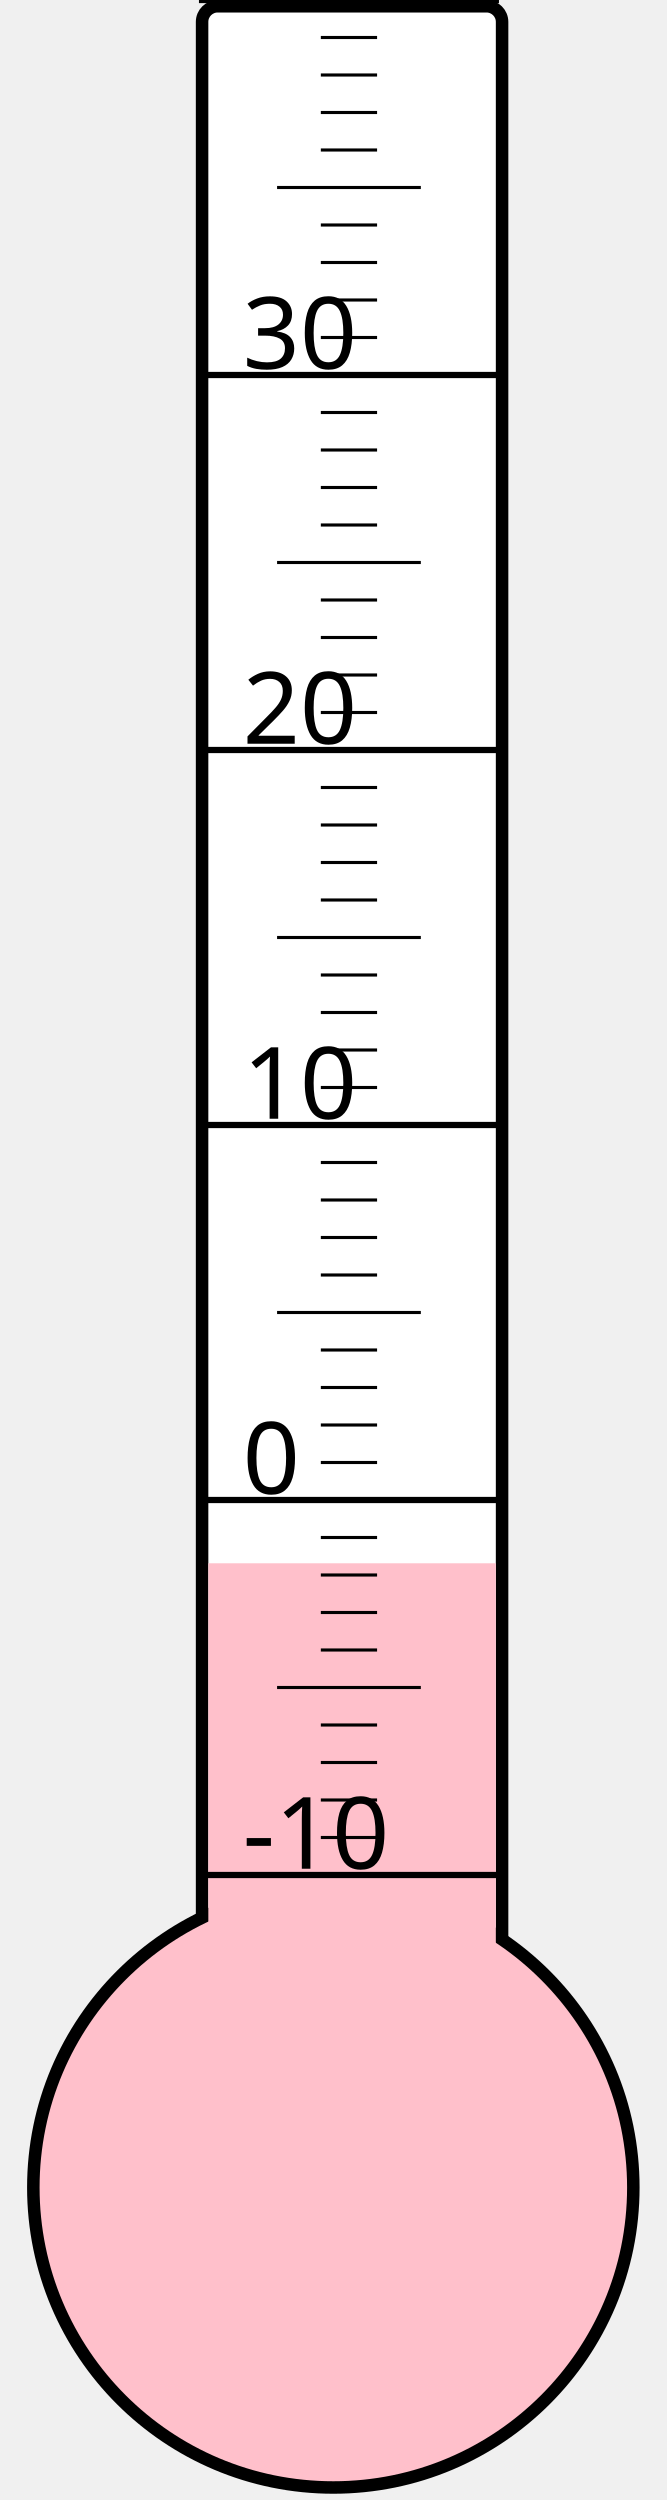
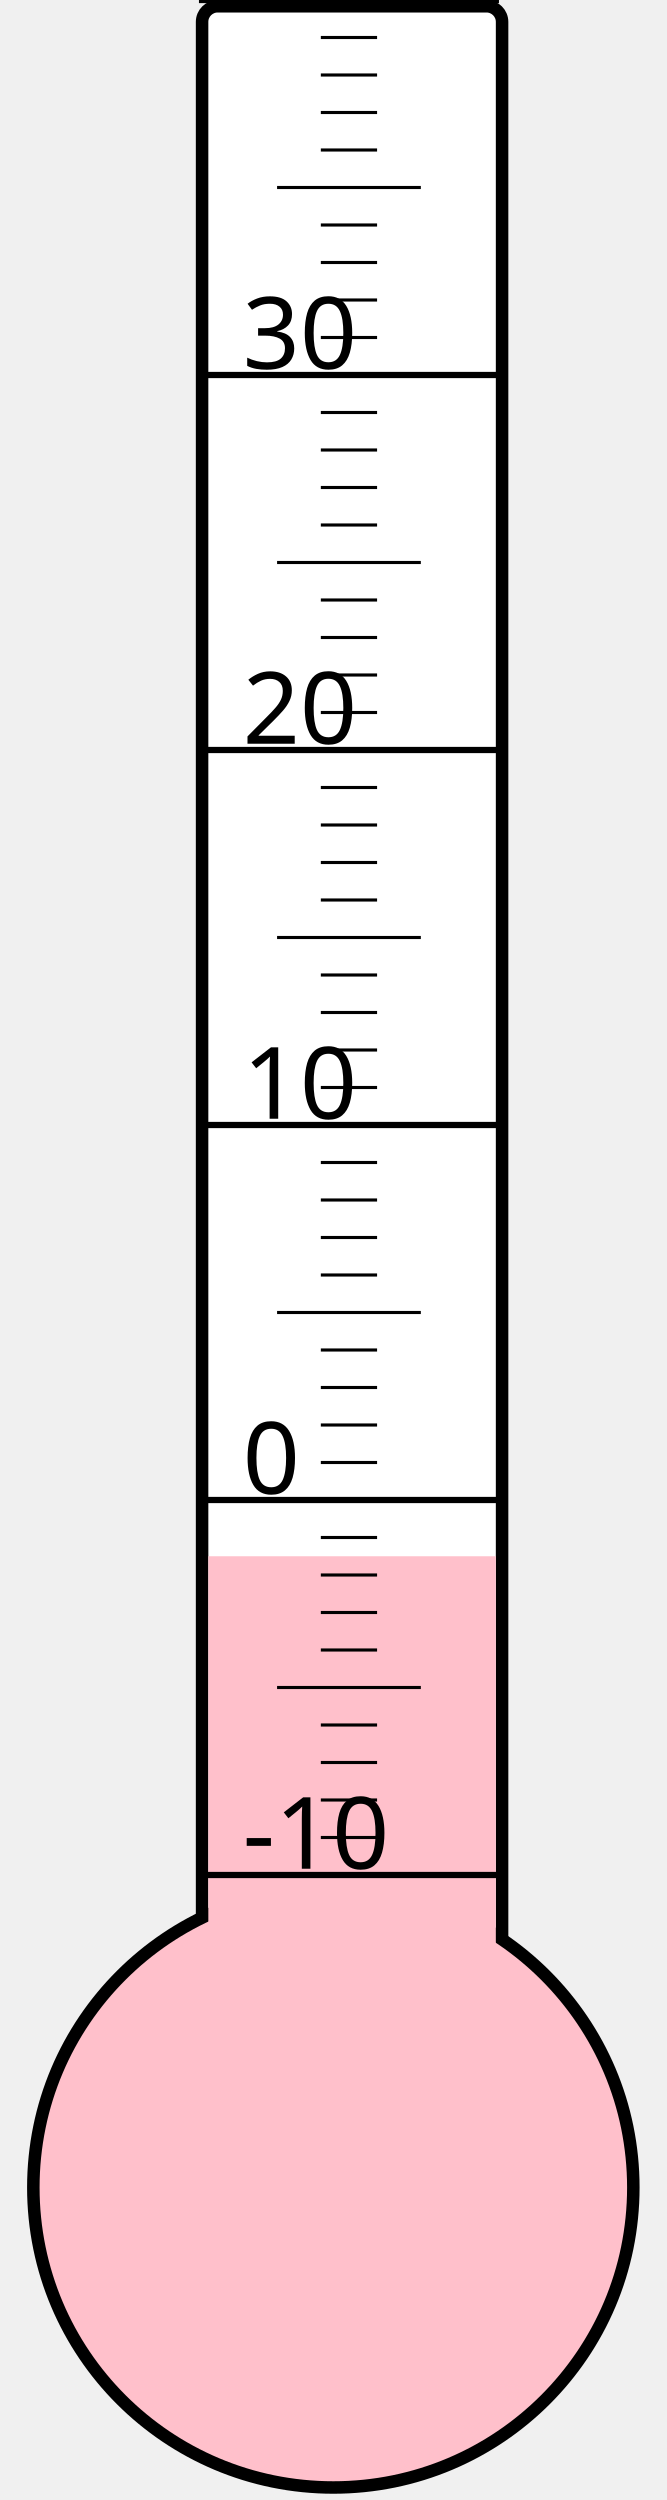
<svg xmlns="http://www.w3.org/2000/svg" width="40px" height="150px" viewBox="0 0 200 800">
  <rect width="200" height="800" x="0" y="0" style="fill: #ffffeb; fill-opacity: 0;" />
  <rect width="96" height="680" x="58" y="2" rx="5" ry="5" style="fill: white; fill-opacity: 1; stroke: black; stroke-width: 4;" />
  <circle cx="100" cy="700" r="96" style="fill: pink; stroke: black; stroke-width: 4;" />
-   <rect width="92" height="199.75" x="60" y="500.25" style="fill: pink; fill-opacity: 1; stroke-width: 0;" />
+   <rect width="92" height="202.0" x="60" y="498.0" style="fill: pink; fill-opacity: 1; stroke-width: 0;" />
  <text x="71" y="598" style="font-family: sans-serif; font-size: 24pt;">-10</text>
  <text x="71" y="478" style="font-family: sans-serif; font-size: 24pt;">0</text>
  <text x="71" y="358" style="font-family: sans-serif; font-size: 24pt;">10</text>
  <text x="71" y="238" style="font-family: sans-serif; font-size: 24pt;">20</text>
  <text x="71" y="118" style="font-family: sans-serif; font-size: 24pt;">30</text>
  <g style="stroke: black;">
    <line x1="57" y1="600" x2="153" y2="600" style="stroke-width: 2;" />
    <line x1="96" y1="588" x2="114" y2="588" style="stroke-width: 1;" />
    <line x1="96" y1="576" x2="114" y2="576" style="stroke-width: 1;" />
    <line x1="96" y1="564" x2="114" y2="564" style="stroke-width: 1;" />
    <line x1="96" y1="552" x2="114" y2="552" style="stroke-width: 1;" />
    <line x1="82" y1="540" x2="128" y2="540" style="stroke-width: 1;" />
    <line x1="96" y1="528" x2="114" y2="528" style="stroke-width: 1;" />
    <line x1="96" y1="516" x2="114" y2="516" style="stroke-width: 1;" />
    <line x1="96" y1="504" x2="114" y2="504" style="stroke-width: 1;" />
    <line x1="96" y1="492" x2="114" y2="492" style="stroke-width: 1;" />
    <line x1="57" y1="480" x2="153" y2="480" style="stroke-width: 2;" />
    <line x1="96" y1="468" x2="114" y2="468" style="stroke-width: 1;" />
    <line x1="96" y1="456" x2="114" y2="456" style="stroke-width: 1;" />
    <line x1="96" y1="444" x2="114" y2="444" style="stroke-width: 1;" />
    <line x1="96" y1="432" x2="114" y2="432" style="stroke-width: 1;" />
    <line x1="82" y1="420" x2="128" y2="420" style="stroke-width: 1;" />
    <line x1="96" y1="408" x2="114" y2="408" style="stroke-width: 1;" />
    <line x1="96" y1="396" x2="114" y2="396" style="stroke-width: 1;" />
    <line x1="96" y1="384" x2="114" y2="384" style="stroke-width: 1;" />
    <line x1="96" y1="372" x2="114" y2="372" style="stroke-width: 1;" />
    <line x1="57" y1="360" x2="153" y2="360" style="stroke-width: 2;" />
    <line x1="96" y1="348" x2="114" y2="348" style="stroke-width: 1;" />
    <line x1="96" y1="336" x2="114" y2="336" style="stroke-width: 1;" />
    <line x1="96" y1="324" x2="114" y2="324" style="stroke-width: 1;" />
    <line x1="96" y1="312" x2="114" y2="312" style="stroke-width: 1;" />
    <line x1="82" y1="300" x2="128" y2="300" style="stroke-width: 1;" />
    <line x1="96" y1="288" x2="114" y2="288" style="stroke-width: 1;" />
    <line x1="96" y1="276" x2="114" y2="276" style="stroke-width: 1;" />
    <line x1="96" y1="264" x2="114" y2="264" style="stroke-width: 1;" />
    <line x1="96" y1="252" x2="114" y2="252" style="stroke-width: 1;" />
    <line x1="57" y1="240" x2="153" y2="240" style="stroke-width: 2;" />
    <line x1="96" y1="228" x2="114" y2="228" style="stroke-width: 1;" />
    <line x1="96" y1="216" x2="114" y2="216" style="stroke-width: 1;" />
    <line x1="96" y1="204" x2="114" y2="204" style="stroke-width: 1;" />
    <line x1="96" y1="192" x2="114" y2="192" style="stroke-width: 1;" />
    <line x1="82" y1="180" x2="128" y2="180" style="stroke-width: 1;" />
    <line x1="96" y1="168" x2="114" y2="168" style="stroke-width: 1;" />
    <line x1="96" y1="156" x2="114" y2="156" style="stroke-width: 1;" />
    <line x1="96" y1="144" x2="114" y2="144" style="stroke-width: 1;" />
    <line x1="96" y1="132" x2="114" y2="132" style="stroke-width: 1;" />
    <line x1="57" y1="120" x2="153" y2="120" style="stroke-width: 2;" />
    <line x1="96" y1="108" x2="114" y2="108" style="stroke-width: 1;" />
    <line x1="96" y1="96" x2="114" y2="96" style="stroke-width: 1;" />
    <line x1="96" y1="84" x2="114" y2="84" style="stroke-width: 1;" />
    <line x1="96" y1="72" x2="114" y2="72" style="stroke-width: 1;" />
    <line x1="82" y1="60" x2="128" y2="60" style="stroke-width: 1;" />
    <line x1="96" y1="48" x2="114" y2="48" style="stroke-width: 1;" />
    <line x1="96" y1="36" x2="114" y2="36" style="stroke-width: 1;" />
    <line x1="96" y1="24" x2="114" y2="24" style="stroke-width: 1;" />
    <line x1="96" y1="12" x2="114" y2="12" style="stroke-width: 1;" />
    <line x1="57" y1="0" x2="153" y2="0" style="stroke-width: 2;" />
  </g>
</svg>
